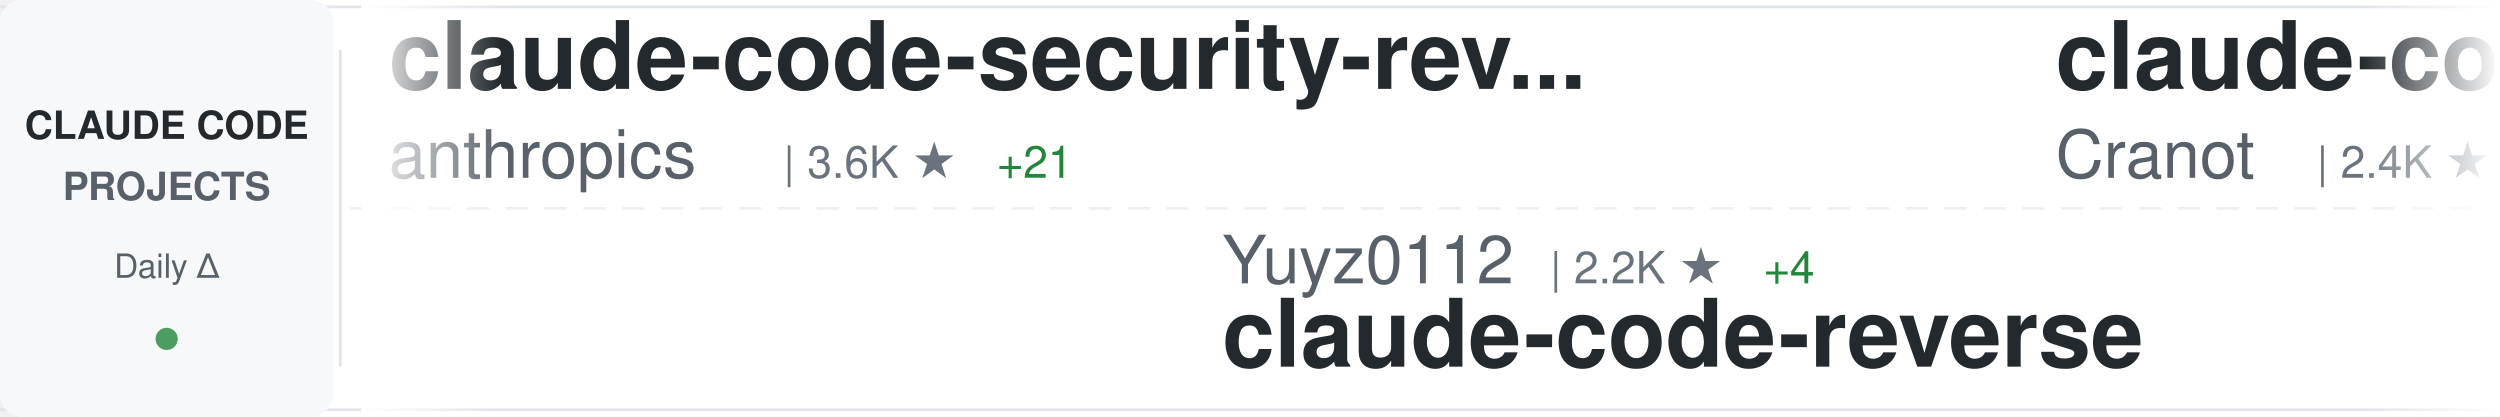
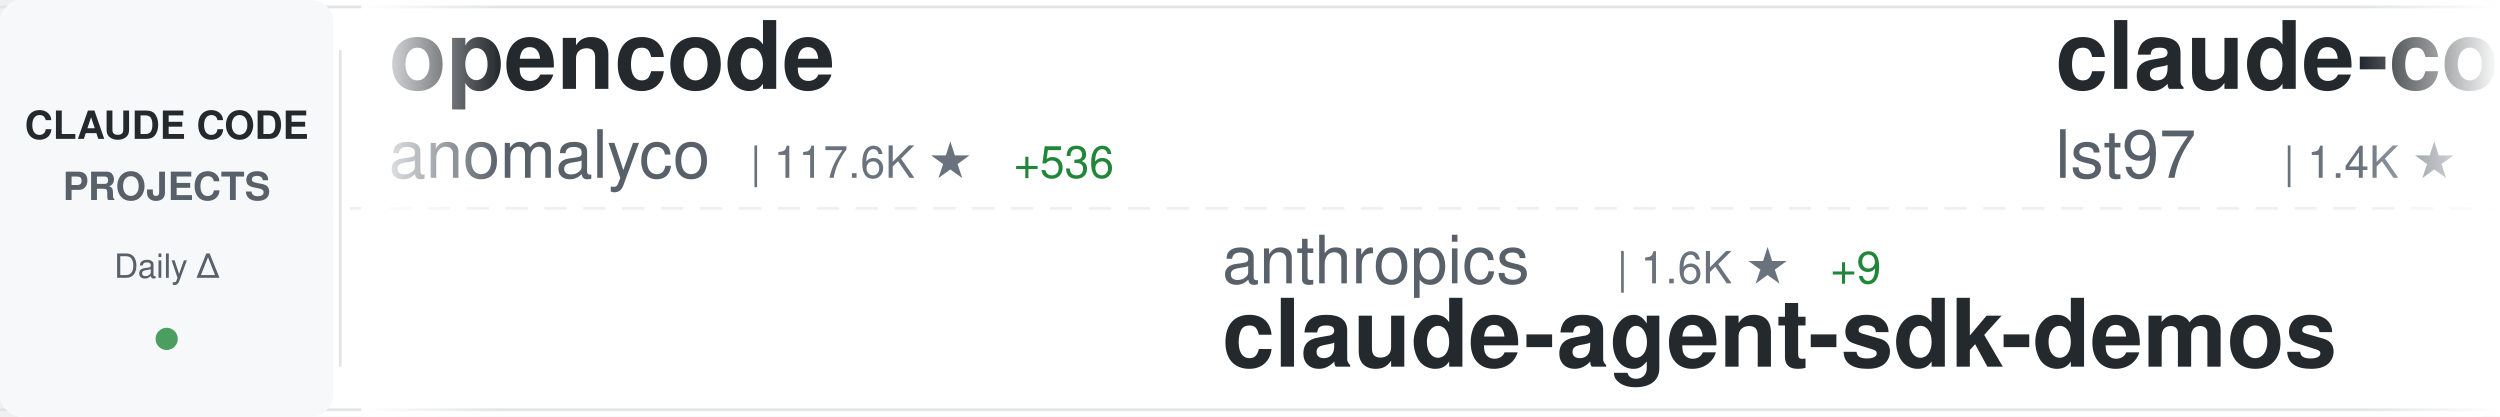
<svg xmlns="http://www.w3.org/2000/svg" width="900" height="150">
  <defs>
    <linearGradient id="awesomeLeftFade" x1="0%" y1="0%" x2="100%" y2="0%">
      <stop offset="0%" style="stop-color:#ffffff;stop-opacity:1" />
      <stop offset="100%" style="stop-color:#ffffff;stop-opacity:0" />
    </linearGradient>
    <linearGradient id="awesomeRightFade" x1="0%" y1="0%" x2="100%" y2="0%">
      <stop offset="0%" style="stop-color:#ffffff;stop-opacity:0" />
      <stop offset="100%" style="stop-color:#ffffff;stop-opacity:1" />
    </linearGradient>
  </defs>
  <rect width="900" height="150" fill="#ffffff" rx="8" />
  <rect x="0" y="2" width="900" height="1" fill="#e1e4e8" />
  <rect x="0" y="147" width="900" height="1" fill="#e1e4e8" />
  <line x1="0" y1="75" x2="900" y2="75" stroke="#e1e4e8" stroke-width="1" stroke-dasharray="8 6" opacity="0.6" />
  <rect x="0" y="0" width="120" height="150" fill="#f6f8fa" rx="8" />
  <text x="60" y="50" font-family="-apple-system, BlinkMacSystemFont, 'Segoe UI', Helvetica, Arial, sans-serif" font-size="14" font-weight="600" fill="#24292e" text-anchor="middle">CLAUDE CODE</text>
  <text x="60" y="72" font-family="-apple-system, BlinkMacSystemFont, 'Segoe UI', Helvetica, Arial, sans-serif" font-size="14" font-weight="600" fill="#586069" text-anchor="middle">PROJECTS</text>
  <text x="60" y="100" font-family="-apple-system, BlinkMacSystemFont, 'Segoe UI', Helvetica, Arial, sans-serif" font-size="12" font-weight="500" fill="#586069" text-anchor="middle">Daily Δ</text>
  <circle cx="60" cy="122" r="4" fill="#22863a" opacity="0.8" />
  <rect x="122" y="18" width="1" height="114" fill="#e1e4e8" />
  <clipPath id="awesomeTickerClip">
    <rect x="130" y="0" width="770" height="150" />
  </clipPath>
  <g clip-path="url(#awesomeTickerClip)">
    <g id="awesomeTickerItems">
      <animateTransform attributeName="transform" attributeType="XML" type="translate" from="0 0" to="-3000 0" dur="54s" repeatCount="indefinite" />
      <g transform="translate(0, 0)">
-         <text x="140" y="32" font-family="-apple-system, BlinkMacSystemFont, 'Segoe UI', Helvetica, Arial, sans-serif" font-size="34" font-weight="600" fill="#24292e">claude-code-security-rev...</text>
-         <text x="140" y="64" font-family="-apple-system, BlinkMacSystemFont, 'Segoe UI', Helvetica, Arial, sans-serif" font-size="24" font-weight="400" fill="#586069">anthropics</text>
-         <text x="282" y="64" font-family="-apple-system, BlinkMacSystemFont, 'Segoe UI', Helvetica, Arial, sans-serif" font-size="16" font-weight="500" fill="#6a737d">| 3.6K ★</text>
-         <text x="359" y="64" font-family="-apple-system, BlinkMacSystemFont, 'Segoe UI', Helvetica, Arial, sans-serif" font-size="16" font-weight="500" fill="#22863a"> +21</text>
+         <text x="140" y="32" font-family="-apple-system, BlinkMacSystemFont, 'Segoe UI', Helvetica, Arial, sans-serif" font-size="34" font-weight="600" fill="#24292e">opencode</text>
+         <text x="140" y="64" font-family="-apple-system, BlinkMacSystemFont, 'Segoe UI', Helvetica, Arial, sans-serif" font-size="24" font-weight="400" fill="#586069">anomalyco</text>
+         <text x="270" y="64" font-family="-apple-system, BlinkMacSystemFont, 'Segoe UI', Helvetica, Arial, sans-serif" font-size="16" font-weight="500" fill="#6a737d">| 117.6K ★</text>
+         <text x="365" y="64" font-family="-apple-system, BlinkMacSystemFont, 'Segoe UI', Helvetica, Arial, sans-serif" font-size="16" font-weight="500" fill="#22863a"> +536</text>
      </g>
      <g transform="translate(300, 0)">
-         <text x="140" y="102" font-family="-apple-system, BlinkMacSystemFont, 'Segoe UI', Helvetica, Arial, sans-serif" font-size="24" font-weight="400" fill="#586069">Yuyz0112</text>
-         <text x="258" y="102" font-family="-apple-system, BlinkMacSystemFont, 'Segoe UI', Helvetica, Arial, sans-serif" font-size="16" font-weight="500" fill="#6a737d">| 2.2K ★</text>
-         <text x="335" y="102" font-family="-apple-system, BlinkMacSystemFont, 'Segoe UI', Helvetica, Arial, sans-serif" font-size="16" font-weight="500" fill="#22863a"> +4</text>
-         <text x="140" y="132" font-family="-apple-system, BlinkMacSystemFont, 'Segoe UI', Helvetica, Arial, sans-serif" font-size="34" font-weight="600" fill="#24292e">claude-code-reverse</text>
+         <text x="140" y="102" font-family="-apple-system, BlinkMacSystemFont, 'Segoe UI', Helvetica, Arial, sans-serif" font-size="24" font-weight="400" fill="#586069">anthropics</text>
+         <text x="282" y="102" font-family="-apple-system, BlinkMacSystemFont, 'Segoe UI', Helvetica, Arial, sans-serif" font-size="16" font-weight="500" fill="#6a737d">| 1.6K ★</text>
+         <text x="359" y="102" font-family="-apple-system, BlinkMacSystemFont, 'Segoe UI', Helvetica, Arial, sans-serif" font-size="16" font-weight="500" fill="#22863a"> +9</text>
+         <text x="140" y="132" font-family="-apple-system, BlinkMacSystemFont, 'Segoe UI', Helvetica, Arial, sans-serif" font-size="34" font-weight="600" fill="#24292e">claude-agent-sdk-demos</text>
      </g>
      <g transform="translate(600, 0)">
-         <text x="140" y="32" font-family="-apple-system, BlinkMacSystemFont, 'Segoe UI', Helvetica, Arial, sans-serif" font-size="34" font-weight="600" fill="#24292e">claude-code-guide</text>
-         <text x="140" y="64" font-family="-apple-system, BlinkMacSystemFont, 'Segoe UI', Helvetica, Arial, sans-serif" font-size="24" font-weight="400" fill="#586069">Cranot</text>
-         <text x="234" y="64" font-family="-apple-system, BlinkMacSystemFont, 'Segoe UI', Helvetica, Arial, sans-serif" font-size="16" font-weight="500" fill="#6a737d">| 2.4K ★</text>
-         <text x="311" y="64" font-family="-apple-system, BlinkMacSystemFont, 'Segoe UI', Helvetica, Arial, sans-serif" font-size="16" font-weight="500" fill="#22863a"> +2</text>
+         <text x="140" y="32" font-family="-apple-system, BlinkMacSystemFont, 'Segoe UI', Helvetica, Arial, sans-serif" font-size="34" font-weight="600" fill="#24292e">claude-code-sub-agents</text>
+         <text x="140" y="64" font-family="-apple-system, BlinkMacSystemFont, 'Segoe UI', Helvetica, Arial, sans-serif" font-size="24" font-weight="400" fill="#586069">lst97</text>
+         <text x="222" y="64" font-family="-apple-system, BlinkMacSystemFont, 'Segoe UI', Helvetica, Arial, sans-serif" font-size="16" font-weight="500" fill="#6a737d">| 1.4K ★</text>
+         <text x="299" y="64" font-family="-apple-system, BlinkMacSystemFont, 'Segoe UI', Helvetica, Arial, sans-serif" font-size="16" font-weight="500" fill="#22863a"> +4</text>
      </g>
      <g transform="translate(900, 0)">
-         <text x="140" y="102" font-family="-apple-system, BlinkMacSystemFont, 'Segoe UI', Helvetica, Arial, sans-serif" font-size="24" font-weight="400" fill="#586069">affaan-m</text>
-         <text x="258" y="102" font-family="-apple-system, BlinkMacSystemFont, 'Segoe UI', Helvetica, Arial, sans-serif" font-size="16" font-weight="500" fill="#6a737d">| 63.3K ★</text>
-         <text x="344" y="102" font-family="-apple-system, BlinkMacSystemFont, 'Segoe UI', Helvetica, Arial, sans-serif" font-size="16" font-weight="500" fill="#22863a"> +1.2K</text>
-         <text x="140" y="132" font-family="-apple-system, BlinkMacSystemFont, 'Segoe UI', Helvetica, Arial, sans-serif" font-size="34" font-weight="600" fill="#24292e">everything-claude-code</text>
+         <text x="140" y="102" font-family="-apple-system, BlinkMacSystemFont, 'Segoe UI', Helvetica, Arial, sans-serif" font-size="24" font-weight="400" fill="#586069">d-kimuson</text>
+         <text x="270" y="102" font-family="-apple-system, BlinkMacSystemFont, 'Segoe UI', Helvetica, Arial, sans-serif" font-size="16" font-weight="500" fill="#6a737d">| 950 ★</text>
+         <text x="338" y="102" font-family="-apple-system, BlinkMacSystemFont, 'Segoe UI', Helvetica, Arial, sans-serif" font-size="16" font-weight="500" fill="#22863a"> +2</text>
+         <text x="140" y="132" font-family="-apple-system, BlinkMacSystemFont, 'Segoe UI', Helvetica, Arial, sans-serif" font-size="34" font-weight="600" fill="#24292e">claude-code-viewer</text>
      </g>
      <g transform="translate(1200, 0)">
-         <text x="140" y="32" font-family="-apple-system, BlinkMacSystemFont, 'Segoe UI', Helvetica, Arial, sans-serif" font-size="34" font-weight="600" fill="#24292e">claude-code-showcase</text>
-         <text x="140" y="64" font-family="-apple-system, BlinkMacSystemFont, 'Segoe UI', Helvetica, Arial, sans-serif" font-size="24" font-weight="400" fill="#586069">ChrisWiles</text>
-         <text x="282" y="64" font-family="-apple-system, BlinkMacSystemFont, 'Segoe UI', Helvetica, Arial, sans-serif" font-size="16" font-weight="500" fill="#6a737d">| 5.5K ★</text>
-         <text x="359" y="64" font-family="-apple-system, BlinkMacSystemFont, 'Segoe UI', Helvetica, Arial, sans-serif" font-size="16" font-weight="500" fill="#22863a"> +7</text>
+         <text x="140" y="32" font-family="-apple-system, BlinkMacSystemFont, 'Segoe UI', Helvetica, Arial, sans-serif" font-size="34" font-weight="600" fill="#24292e">wechat-bot</text>
+         <text x="140" y="64" font-family="-apple-system, BlinkMacSystemFont, 'Segoe UI', Helvetica, Arial, sans-serif" font-size="24" font-weight="400" fill="#586069">cixingguangming55555</text>
+         <text x="402" y="64" font-family="-apple-system, BlinkMacSystemFont, 'Segoe UI', Helvetica, Arial, sans-serif" font-size="16" font-weight="500" fill="#6a737d">| 2.5K ★</text>
+         <text x="479" y="64" font-family="-apple-system, BlinkMacSystemFont, 'Segoe UI', Helvetica, Arial, sans-serif" font-size="16" font-weight="500" fill="#22863a"> +1</text>
      </g>
      <g transform="translate(1500, 0)">
-         <text x="140" y="102" font-family="-apple-system, BlinkMacSystemFont, 'Segoe UI', Helvetica, Arial, sans-serif" font-size="24" font-weight="400" fill="#586069">Maciek-roboblog</text>
-         <text x="342" y="102" font-family="-apple-system, BlinkMacSystemFont, 'Segoe UI', Helvetica, Arial, sans-serif" font-size="16" font-weight="500" fill="#6a737d">| 6.8K ★</text>
-         <text x="419" y="102" font-family="-apple-system, BlinkMacSystemFont, 'Segoe UI', Helvetica, Arial, sans-serif" font-size="16" font-weight="500" fill="#22863a"> +15</text>
-         <text x="140" y="132" font-family="-apple-system, BlinkMacSystemFont, 'Segoe UI', Helvetica, Arial, sans-serif" font-size="34" font-weight="600" fill="#24292e">Claude-Code-Usage-Monito...</text>
+         <text x="140" y="102" font-family="-apple-system, BlinkMacSystemFont, 'Segoe UI', Helvetica, Arial, sans-serif" font-size="24" font-weight="400" fill="#586069">darcyegb</text>
+         <text x="258" y="102" font-family="-apple-system, BlinkMacSystemFont, 'Segoe UI', Helvetica, Arial, sans-serif" font-size="16" font-weight="500" fill="#6a737d">| 576 ★</text>
+         <text x="140" y="132" font-family="-apple-system, BlinkMacSystemFont, 'Segoe UI', Helvetica, Arial, sans-serif" font-size="34" font-weight="600" fill="#24292e">ClaudeCodeAgents</text>
      </g>
      <g transform="translate(1800, 0)">
-         <text x="140" y="32" font-family="-apple-system, BlinkMacSystemFont, 'Segoe UI', Helvetica, Arial, sans-serif" font-size="34" font-weight="600" fill="#24292e">my-claude-code-setup</text>
-         <text x="140" y="64" font-family="-apple-system, BlinkMacSystemFont, 'Segoe UI', Helvetica, Arial, sans-serif" font-size="24" font-weight="400" fill="#586069">centminmod</text>
-         <text x="282" y="64" font-family="-apple-system, BlinkMacSystemFont, 'Segoe UI', Helvetica, Arial, sans-serif" font-size="16" font-weight="500" fill="#6a737d">| 1.9K ★</text>
-         <text x="359" y="64" font-family="-apple-system, BlinkMacSystemFont, 'Segoe UI', Helvetica, Arial, sans-serif" font-size="16" font-weight="500" fill="#22863a"> +3</text>
+         <text x="140" y="32" font-family="-apple-system, BlinkMacSystemFont, 'Segoe UI', Helvetica, Arial, sans-serif" font-size="34" font-weight="600" fill="#24292e">claude-code-webui</text>
+         <text x="140" y="64" font-family="-apple-system, BlinkMacSystemFont, 'Segoe UI', Helvetica, Arial, sans-serif" font-size="24" font-weight="400" fill="#586069">sugyan</text>
+         <text x="234" y="64" font-family="-apple-system, BlinkMacSystemFont, 'Segoe UI', Helvetica, Arial, sans-serif" font-size="16" font-weight="500" fill="#6a737d">| 946 ★</text>
+         <text x="302" y="64" font-family="-apple-system, BlinkMacSystemFont, 'Segoe UI', Helvetica, Arial, sans-serif" font-size="16" font-weight="500" fill="#22863a"> +1</text>
      </g>
      <g transform="translate(2100, 0)">
-         <text x="140" y="102" font-family="-apple-system, BlinkMacSystemFont, 'Segoe UI', Helvetica, Arial, sans-serif" font-size="24" font-weight="400" fill="#586069">Pimzino</text>
-         <text x="246" y="102" font-family="-apple-system, BlinkMacSystemFont, 'Segoe UI', Helvetica, Arial, sans-serif" font-size="16" font-weight="500" fill="#6a737d">| 3.5K ★</text>
-         <text x="323" y="102" font-family="-apple-system, BlinkMacSystemFont, 'Segoe UI', Helvetica, Arial, sans-serif" font-size="16" font-weight="500" fill="#22863a"> +1</text>
-         <text x="140" y="132" font-family="-apple-system, BlinkMacSystemFont, 'Segoe UI', Helvetica, Arial, sans-serif" font-size="34" font-weight="600" fill="#24292e">claude-code-spec-workflo...</text>
+         <text x="140" y="102" font-family="-apple-system, BlinkMacSystemFont, 'Segoe UI', Helvetica, Arial, sans-serif" font-size="24" font-weight="400" fill="#586069">OneRedOak</text>
+         <text x="270" y="102" font-family="-apple-system, BlinkMacSystemFont, 'Segoe UI', Helvetica, Arial, sans-serif" font-size="16" font-weight="500" fill="#6a737d">| 3.7K ★</text>
+         <text x="347" y="102" font-family="-apple-system, BlinkMacSystemFont, 'Segoe UI', Helvetica, Arial, sans-serif" font-size="16" font-weight="500" fill="#22863a"> +1</text>
+         <text x="140" y="132" font-family="-apple-system, BlinkMacSystemFont, 'Segoe UI', Helvetica, Arial, sans-serif" font-size="34" font-weight="600" fill="#24292e">claude-code-workflows</text>
      </g>
      <g transform="translate(2400, 0)">
-         <text x="140" y="32" font-family="-apple-system, BlinkMacSystemFont, 'Segoe UI', Helvetica, Arial, sans-serif" font-size="34" font-weight="600" fill="#24292e">claudecodeui</text>
-         <text x="140" y="64" font-family="-apple-system, BlinkMacSystemFont, 'Segoe UI', Helvetica, Arial, sans-serif" font-size="24" font-weight="400" fill="#586069">siteboon</text>
-         <text x="258" y="64" font-family="-apple-system, BlinkMacSystemFont, 'Segoe UI', Helvetica, Arial, sans-serif" font-size="16" font-weight="500" fill="#6a737d">| 8.0K ★</text>
-         <text x="335" y="64" font-family="-apple-system, BlinkMacSystemFont, 'Segoe UI', Helvetica, Arial, sans-serif" font-size="16" font-weight="500" fill="#22863a"> +69</text>
+         <text x="140" y="32" font-family="-apple-system, BlinkMacSystemFont, 'Segoe UI', Helvetica, Arial, sans-serif" font-size="34" font-weight="600" fill="#24292e">awesome-claude-code-plug...</text>
+         <text x="140" y="64" font-family="-apple-system, BlinkMacSystemFont, 'Segoe UI', Helvetica, Arial, sans-serif" font-size="24" font-weight="400" fill="#586069">ccplugins</text>
+         <text x="270" y="64" font-family="-apple-system, BlinkMacSystemFont, 'Segoe UI', Helvetica, Arial, sans-serif" font-size="16" font-weight="500" fill="#6a737d">| 609 ★</text>
+         <text x="338" y="64" font-family="-apple-system, BlinkMacSystemFont, 'Segoe UI', Helvetica, Arial, sans-serif" font-size="16" font-weight="500" fill="#22863a"> +4</text>
      </g>
      <g transform="translate(2700, 0)">
-         <text x="140" y="102" font-family="-apple-system, BlinkMacSystemFont, 'Segoe UI', Helvetica, Arial, sans-serif" font-size="24" font-weight="400" fill="#586069">trailofbits</text>
-         <text x="294" y="102" font-family="-apple-system, BlinkMacSystemFont, 'Segoe UI', Helvetica, Arial, sans-serif" font-size="16" font-weight="500" fill="#6a737d">| 1.5K ★</text>
-         <text x="371" y="102" font-family="-apple-system, BlinkMacSystemFont, 'Segoe UI', Helvetica, Arial, sans-serif" font-size="16" font-weight="500" fill="#22863a"> +9</text>
-         <text x="140" y="132" font-family="-apple-system, BlinkMacSystemFont, 'Segoe UI', Helvetica, Arial, sans-serif" font-size="34" font-weight="600" fill="#24292e">claude-code-config</text>
+         <text x="140" y="102" font-family="-apple-system, BlinkMacSystemFont, 'Segoe UI', Helvetica, Arial, sans-serif" font-size="24" font-weight="400" fill="#586069">nishimoto265</text>
+         <text x="306" y="102" font-family="-apple-system, BlinkMacSystemFont, 'Segoe UI', Helvetica, Arial, sans-serif" font-size="16" font-weight="500" fill="#6a737d">| 493 ★</text>
+         <text x="140" y="132" font-family="-apple-system, BlinkMacSystemFont, 'Segoe UI', Helvetica, Arial, sans-serif" font-size="34" font-weight="600" fill="#24292e">Claude-Code-Communicatio...</text>
      </g>
      <g transform="translate(3000, 0)">
-         <text x="140" y="32" font-family="-apple-system, BlinkMacSystemFont, 'Segoe UI', Helvetica, Arial, sans-serif" font-size="34" font-weight="600" fill="#24292e">claude-code-security-rev...</text>
-         <text x="140" y="64" font-family="-apple-system, BlinkMacSystemFont, 'Segoe UI', Helvetica, Arial, sans-serif" font-size="24" font-weight="400" fill="#586069">anthropics</text>
-         <text x="282" y="64" font-family="-apple-system, BlinkMacSystemFont, 'Segoe UI', Helvetica, Arial, sans-serif" font-size="16" font-weight="500" fill="#6a737d">| 3.6K ★</text>
-         <text x="359" y="64" font-family="-apple-system, BlinkMacSystemFont, 'Segoe UI', Helvetica, Arial, sans-serif" font-size="16" font-weight="500" fill="#22863a"> +21</text>
+         <text x="140" y="32" font-family="-apple-system, BlinkMacSystemFont, 'Segoe UI', Helvetica, Arial, sans-serif" font-size="34" font-weight="600" fill="#24292e">opencode</text>
+         <text x="140" y="64" font-family="-apple-system, BlinkMacSystemFont, 'Segoe UI', Helvetica, Arial, sans-serif" font-size="24" font-weight="400" fill="#586069">anomalyco</text>
+         <text x="270" y="64" font-family="-apple-system, BlinkMacSystemFont, 'Segoe UI', Helvetica, Arial, sans-serif" font-size="16" font-weight="500" fill="#6a737d">| 117.6K ★</text>
+         <text x="365" y="64" font-family="-apple-system, BlinkMacSystemFont, 'Segoe UI', Helvetica, Arial, sans-serif" font-size="16" font-weight="500" fill="#22863a"> +536</text>
      </g>
      <g transform="translate(3300, 0)">
-         <text x="140" y="102" font-family="-apple-system, BlinkMacSystemFont, 'Segoe UI', Helvetica, Arial, sans-serif" font-size="24" font-weight="400" fill="#586069">Yuyz0112</text>
-         <text x="258" y="102" font-family="-apple-system, BlinkMacSystemFont, 'Segoe UI', Helvetica, Arial, sans-serif" font-size="16" font-weight="500" fill="#6a737d">| 2.2K ★</text>
-         <text x="335" y="102" font-family="-apple-system, BlinkMacSystemFont, 'Segoe UI', Helvetica, Arial, sans-serif" font-size="16" font-weight="500" fill="#22863a"> +4</text>
-         <text x="140" y="132" font-family="-apple-system, BlinkMacSystemFont, 'Segoe UI', Helvetica, Arial, sans-serif" font-size="34" font-weight="600" fill="#24292e">claude-code-reverse</text>
+         <text x="140" y="102" font-family="-apple-system, BlinkMacSystemFont, 'Segoe UI', Helvetica, Arial, sans-serif" font-size="24" font-weight="400" fill="#586069">anthropics</text>
+         <text x="282" y="102" font-family="-apple-system, BlinkMacSystemFont, 'Segoe UI', Helvetica, Arial, sans-serif" font-size="16" font-weight="500" fill="#6a737d">| 1.6K ★</text>
+         <text x="359" y="102" font-family="-apple-system, BlinkMacSystemFont, 'Segoe UI', Helvetica, Arial, sans-serif" font-size="16" font-weight="500" fill="#22863a"> +9</text>
+         <text x="140" y="132" font-family="-apple-system, BlinkMacSystemFont, 'Segoe UI', Helvetica, Arial, sans-serif" font-size="34" font-weight="600" fill="#24292e">claude-agent-sdk-demos</text>
      </g>
      <g transform="translate(3600, 0)">
-         <text x="140" y="32" font-family="-apple-system, BlinkMacSystemFont, 'Segoe UI', Helvetica, Arial, sans-serif" font-size="34" font-weight="600" fill="#24292e">claude-code-guide</text>
-         <text x="140" y="64" font-family="-apple-system, BlinkMacSystemFont, 'Segoe UI', Helvetica, Arial, sans-serif" font-size="24" font-weight="400" fill="#586069">Cranot</text>
-         <text x="234" y="64" font-family="-apple-system, BlinkMacSystemFont, 'Segoe UI', Helvetica, Arial, sans-serif" font-size="16" font-weight="500" fill="#6a737d">| 2.4K ★</text>
-         <text x="311" y="64" font-family="-apple-system, BlinkMacSystemFont, 'Segoe UI', Helvetica, Arial, sans-serif" font-size="16" font-weight="500" fill="#22863a"> +2</text>
+         <text x="140" y="32" font-family="-apple-system, BlinkMacSystemFont, 'Segoe UI', Helvetica, Arial, sans-serif" font-size="34" font-weight="600" fill="#24292e">claude-code-sub-agents</text>
+         <text x="140" y="64" font-family="-apple-system, BlinkMacSystemFont, 'Segoe UI', Helvetica, Arial, sans-serif" font-size="24" font-weight="400" fill="#586069">lst97</text>
+         <text x="222" y="64" font-family="-apple-system, BlinkMacSystemFont, 'Segoe UI', Helvetica, Arial, sans-serif" font-size="16" font-weight="500" fill="#6a737d">| 1.4K ★</text>
+         <text x="299" y="64" font-family="-apple-system, BlinkMacSystemFont, 'Segoe UI', Helvetica, Arial, sans-serif" font-size="16" font-weight="500" fill="#22863a"> +4</text>
      </g>
      <g transform="translate(3900, 0)">
-         <text x="140" y="102" font-family="-apple-system, BlinkMacSystemFont, 'Segoe UI', Helvetica, Arial, sans-serif" font-size="24" font-weight="400" fill="#586069">affaan-m</text>
-         <text x="258" y="102" font-family="-apple-system, BlinkMacSystemFont, 'Segoe UI', Helvetica, Arial, sans-serif" font-size="16" font-weight="500" fill="#6a737d">| 63.3K ★</text>
-         <text x="344" y="102" font-family="-apple-system, BlinkMacSystemFont, 'Segoe UI', Helvetica, Arial, sans-serif" font-size="16" font-weight="500" fill="#22863a"> +1.2K</text>
-         <text x="140" y="132" font-family="-apple-system, BlinkMacSystemFont, 'Segoe UI', Helvetica, Arial, sans-serif" font-size="34" font-weight="600" fill="#24292e">everything-claude-code</text>
+         <text x="140" y="102" font-family="-apple-system, BlinkMacSystemFont, 'Segoe UI', Helvetica, Arial, sans-serif" font-size="24" font-weight="400" fill="#586069">d-kimuson</text>
+         <text x="270" y="102" font-family="-apple-system, BlinkMacSystemFont, 'Segoe UI', Helvetica, Arial, sans-serif" font-size="16" font-weight="500" fill="#6a737d">| 950 ★</text>
+         <text x="338" y="102" font-family="-apple-system, BlinkMacSystemFont, 'Segoe UI', Helvetica, Arial, sans-serif" font-size="16" font-weight="500" fill="#22863a"> +2</text>
+         <text x="140" y="132" font-family="-apple-system, BlinkMacSystemFont, 'Segoe UI', Helvetica, Arial, sans-serif" font-size="34" font-weight="600" fill="#24292e">claude-code-viewer</text>
      </g>
    </g>
  </g>
  <rect x="130" y="0" width="50" height="150" fill="url(#awesomeLeftFade)" />
  <rect x="850" y="0" width="50" height="150" fill="url(#awesomeRightFade)" />
</svg>
